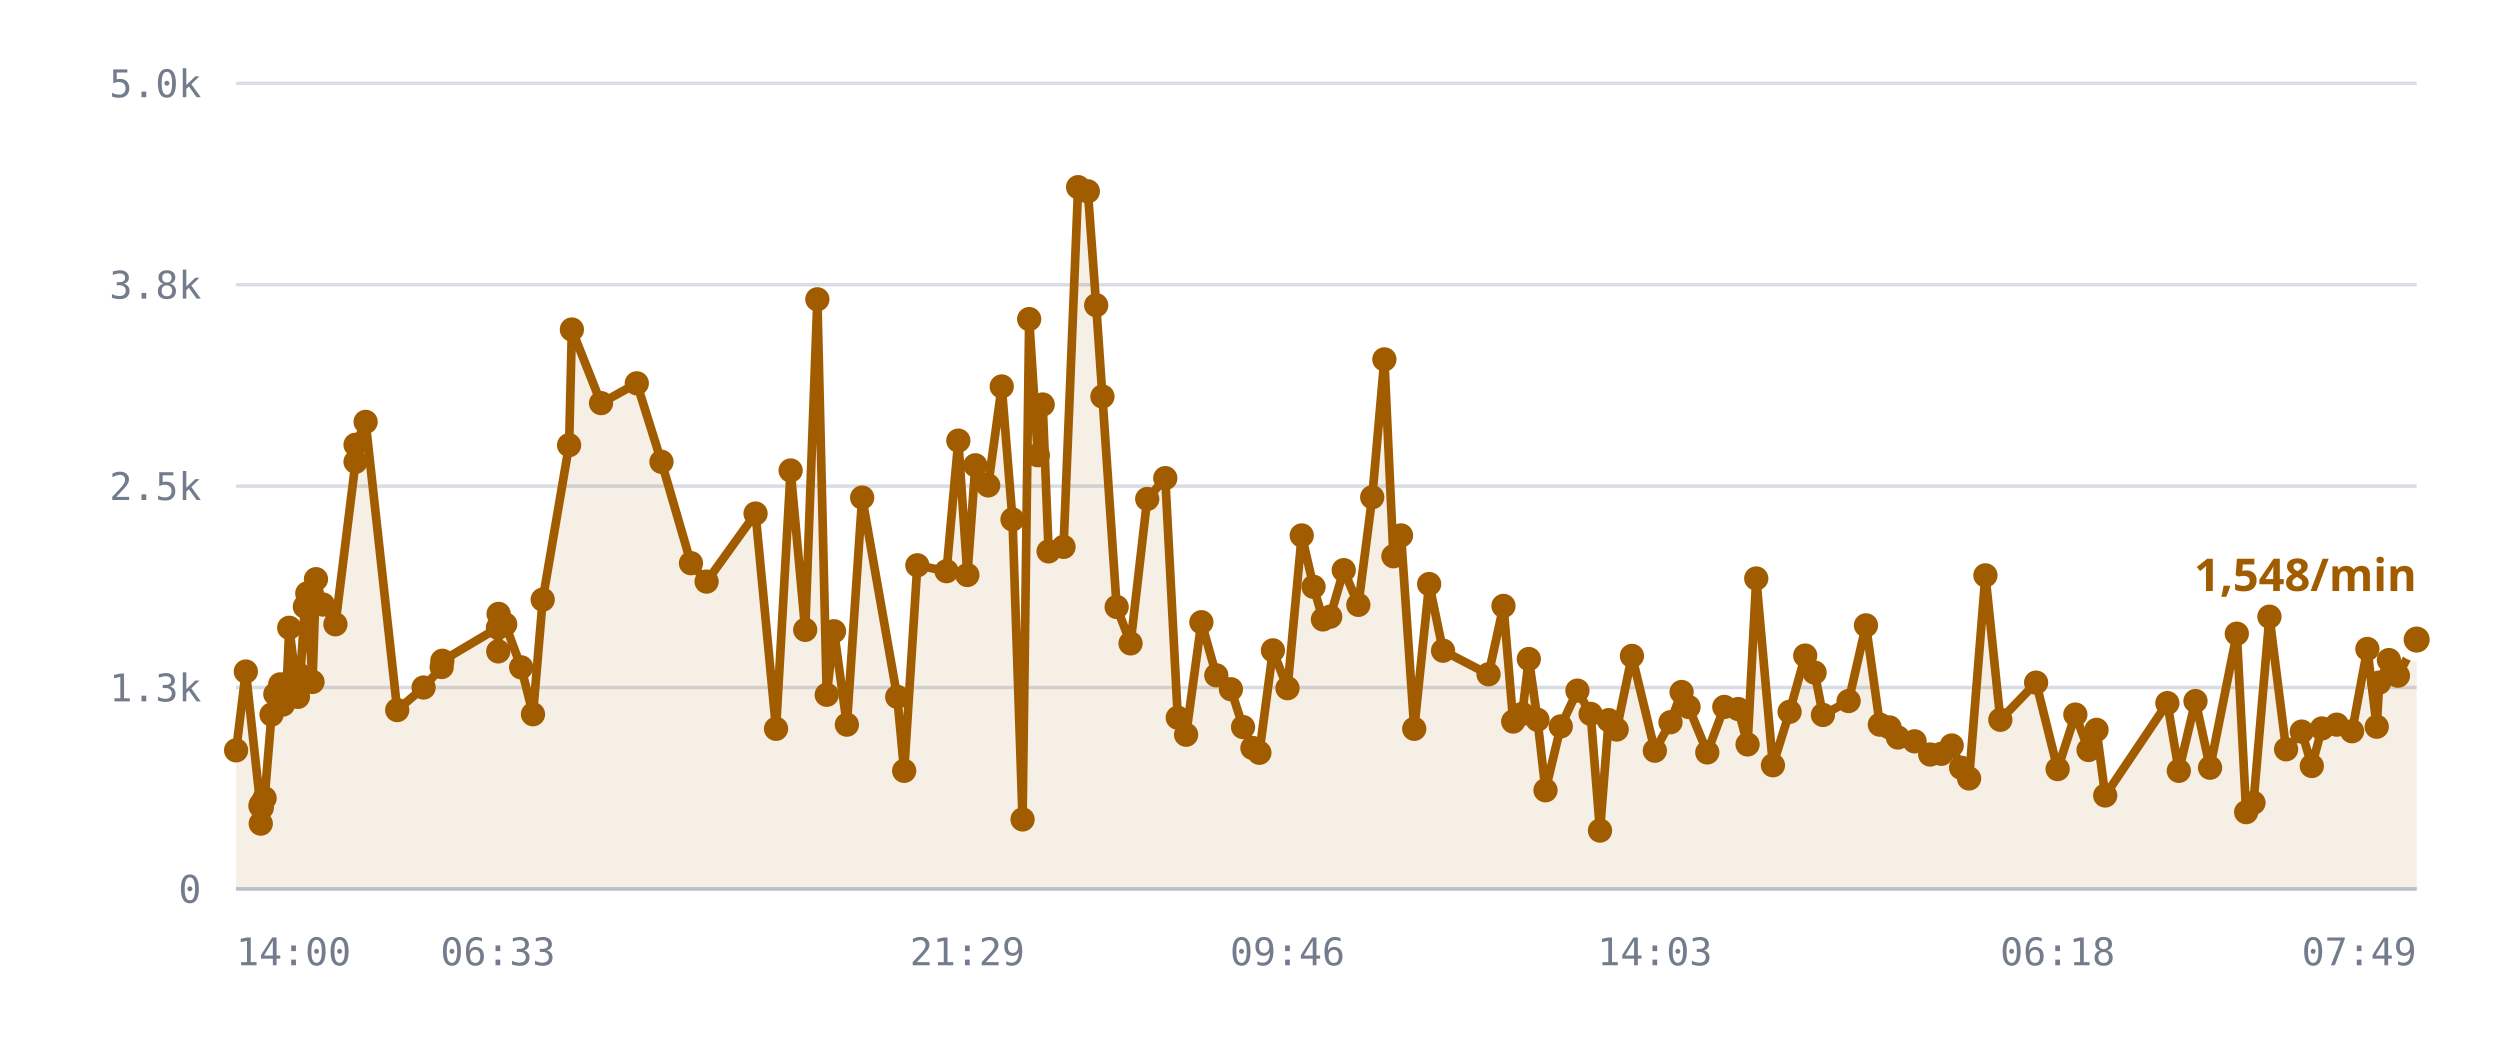
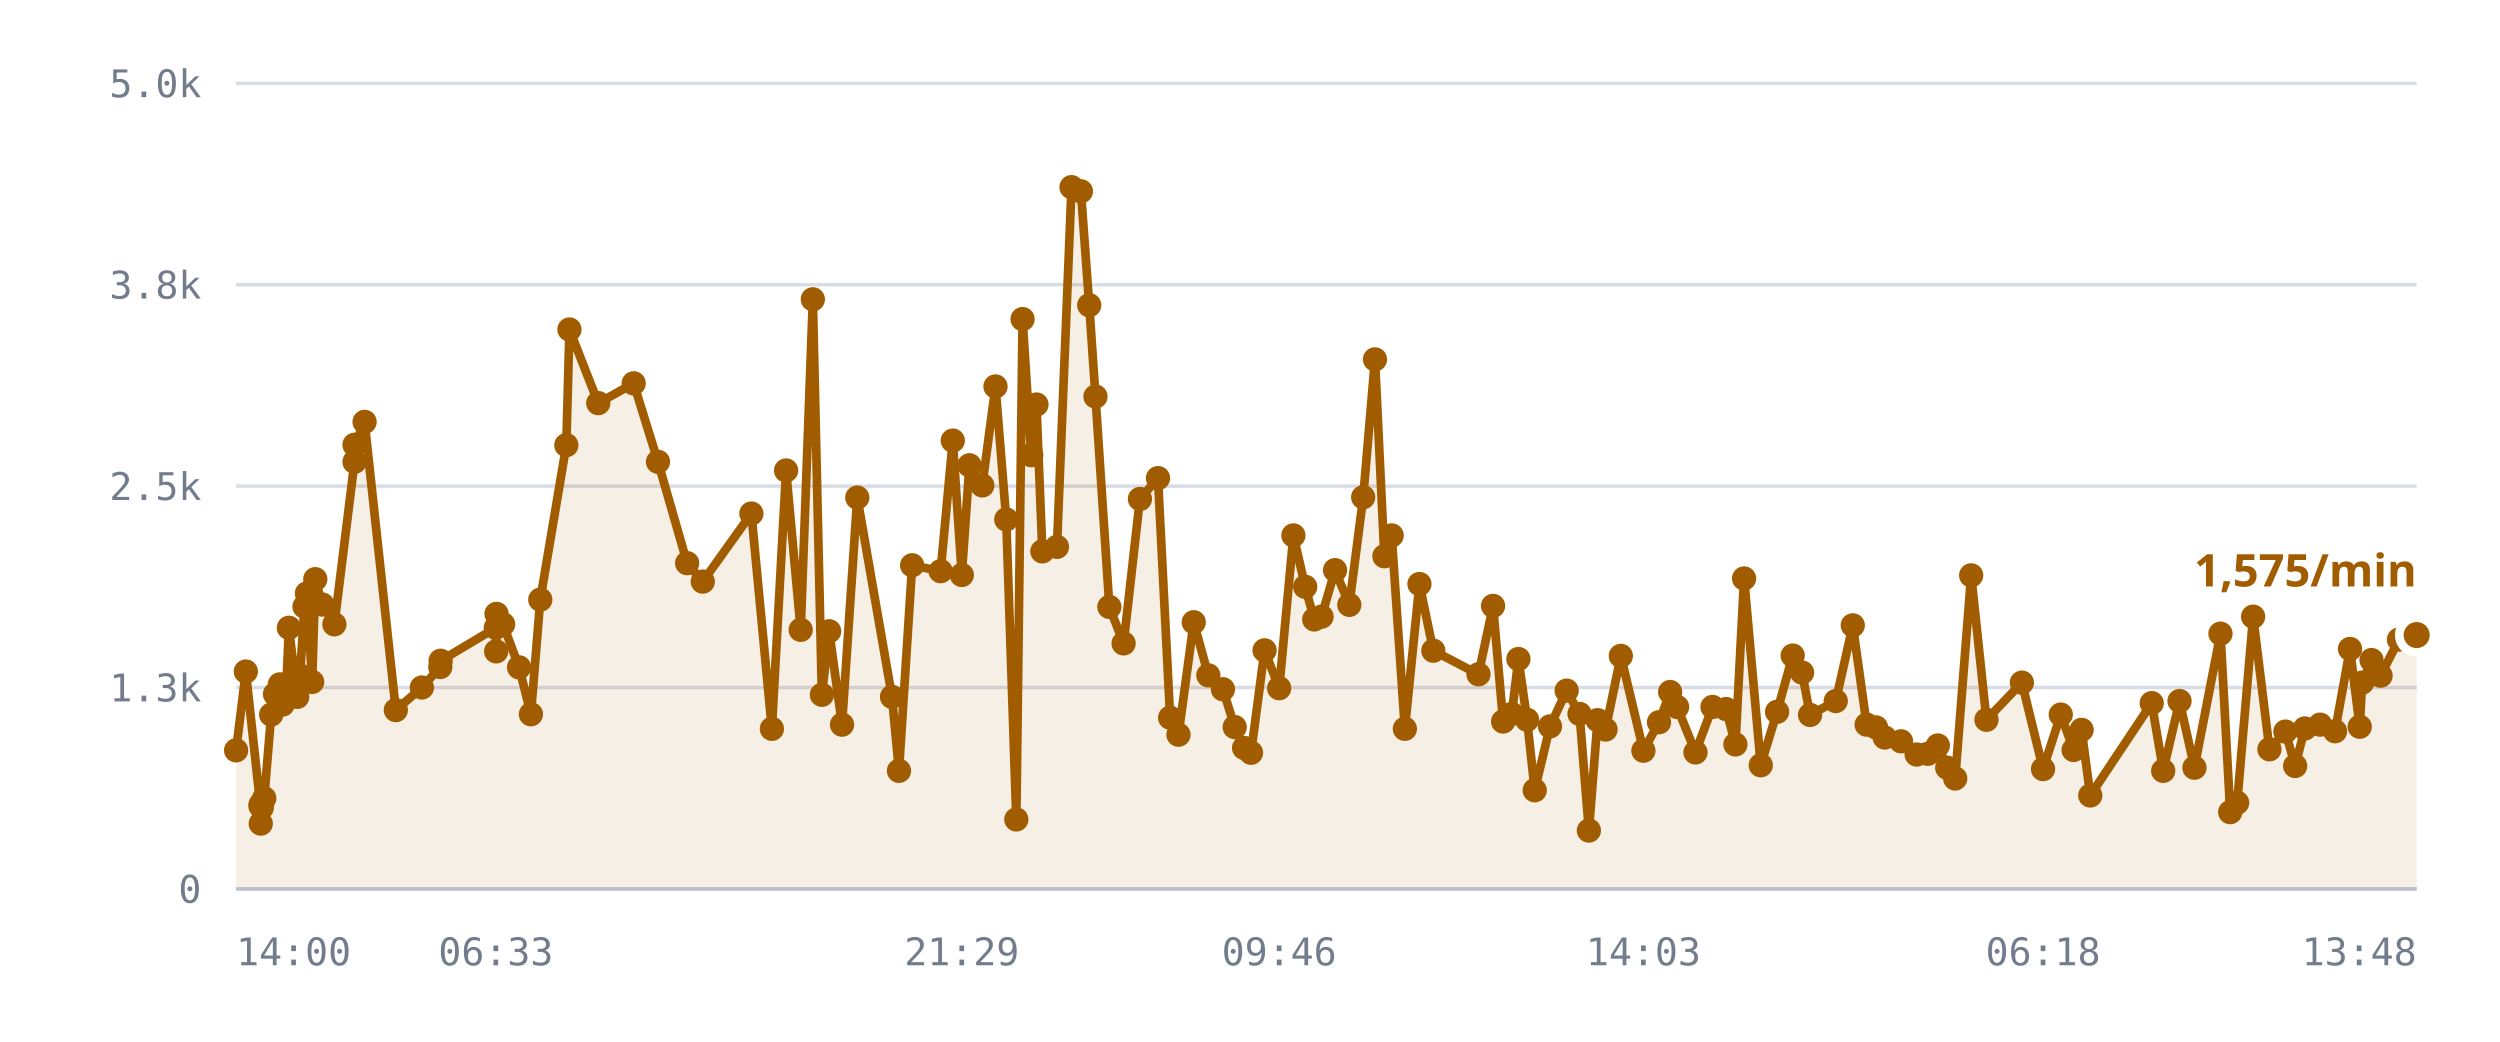
<svg xmlns="http://www.w3.org/2000/svg" viewBox="0 0 720 300" role="img" aria-label="/r/lobby messages per minute">
  <style>
    .grid      { stroke: var(--chart-grid, #d8dce4); stroke-width: 1; }
    .cap       { stroke: var(--chart-cap, #9a2b22); stroke-width: 1.5; stroke-dasharray: 5 4; }
    .cap-label { fill: var(--chart-cap, #9a2b22); font: 600 11px Archivo, system-ui, sans-serif; letter-spacing: .04em; }
    .tick      { fill: var(--chart-muted, #737c8c); font: 500 11px "IBM Plex Mono", ui-monospace, monospace; }
    .tick-y    { text-anchor: end; }
    .tick-x    { text-anchor: middle; }
    .series    { fill: none; stroke: var(--chart-line, #a25c00); stroke-width: 2.5; stroke-linejoin: round; stroke-linecap: round; }
    .fill      { fill: var(--chart-fill, rgba(162,92,0,.10)); stroke: none; }
    .dot       { fill: var(--chart-line, #a25c00); }
    .dot-last  { stroke: var(--chart-bg, #fff); stroke-width: 2.5; }
    .end-label { fill: var(--chart-line, #a25c00); font: 700 13px Archivo, system-ui, sans-serif; }
    .axis      { stroke: var(--chart-axis, #b9bfca); stroke-width: 1; }
  </style>
  <line x1="68" y1="256.0" x2="696" y2="256.0" class="grid" />
  <text x="58" y="260.0" class="tick tick-y">0</text>
  <line x1="68" y1="198.0" x2="696" y2="198.0" class="grid" />
  <text x="58" y="202.0" class="tick tick-y">1.3k</text>
  <line x1="68" y1="140.0" x2="696" y2="140.0" class="grid" />
  <text x="58" y="144.0" class="tick tick-y">2.5k</text>
  <line x1="68" y1="82.0" x2="696" y2="82.0" class="grid" />
  <text x="58" y="86.0" class="tick tick-y">3.8k</text>
  <line x1="68" y1="24.0" x2="696" y2="24.0" class="grid" />
  <text x="58" y="28.0" class="tick tick-y">5.0k</text>
-   <path d="M68.0,216.1 L70.8,193.4 L75.0,232.1 L75.1,237.2 L75.2,231.6 L75.4,232.6 L76.2,229.9 L78.2,205.8 L79.3,199.9 L80.7,197.1 L81.5,202.9 L82.6,197.0 L83.3,180.8 L85.8,200.7 L86.5,194.5 L87.8,174.7 L88.5,170.9 L90.0,196.4 L91.0,166.8 L93.0,174.1 L96.6,179.8 L102.4,133.0 L102.4,128.1 L105.3,121.5 L114.4,204.5 L122.0,198.0 L127.2,192.1 L127.4,190.3 L143.4,180.8 L143.5,187.6 L143.6,176.8 L145.5,179.8 L150.1,192.2 L153.5,205.7 L156.3,172.7 L163.9,128.2 L164.7,94.9 L173.1,116.1 L183.4,110.4 L190.5,133.0 L199.0,162.2 L203.5,167.5 L217.6,147.9 L223.5,209.9 L227.7,135.5 L231.9,181.4 L235.4,86.2 L238.1,200.1 L240.2,181.8 L243.9,208.7 L248.3,143.3 L258.4,200.7 L260.4,222.0 L264.2,162.8 L272.6,164.5 L276.0,126.9 L278.6,165.6 L280.9,134.0 L284.6,139.8 L288.5,111.3 L291.6,149.6 L294.5,236.0 L296.4,91.9 L298.9,131.1 L300.3,116.5 L302.0,158.8 L306.3,157.5 L310.5,53.9 L313.3,55.1 L315.7,87.9 L317.5,114.2 L321.6,174.8 L325.6,185.3 L330.4,143.7 L335.6,137.7 L339.2,206.7 L341.6,211.6 L346.0,179.2 L350.3,194.5 L354.5,198.5 L358.0,209.4 L360.7,215.4 L362.7,216.8 L366.6,187.3 L370.8,198.2 L374.9,154.2 L378.3,169.0 L381.0,178.4 L383.1,177.6 L387.0,164.2 L391.2,174.2 L395.2,143.2 L398.7,103.5 L401.3,160.2 L403.5,154.2 L407.3,209.9 L411.6,168.2 L415.6,187.4 L428.7,194.2 L433.0,174.5 L435.8,207.8 L438.4,205.6 L440.3,189.8 L442.8,207.3 L445.1,227.6 L449.5,209.2 L454.3,198.9 L458.1,205.6 L460.8,239.2 L463.3,207.4 L465.6,210.1 L470.0,188.9 L476.6,216.2 L481.1,208.0 L484.3,199.3 L486.3,203.6 L491.7,216.7 L496.6,203.6 L500.6,204.2 L503.3,214.4 L505.8,166.6 L510.6,220.4 L515.4,205.0 L519.9,188.8 L522.6,193.7 L525.0,205.9 L532.4,201.9 L537.4,180.1 L541.4,208.7 L544.2,209.5 L546.6,212.4 L551.4,213.5 L555.9,217.3 L559.1,217.1 L562.1,214.7 L564.8,221.1 L567.1,224.2 L571.8,165.7 L576.1,207.3 L586.4,196.6 L592.6,221.5 L597.7,205.8 L601.5,216.0 L603.8,210.2 L606.3,229.1 L624.2,202.5 L627.5,222.0 L632.3,201.9 L636.5,221.1 L644.2,182.5 L646.9,233.9 L649.0,231.2 L653.6,177.6 L658.4,215.8 L662.9,210.7 L665.8,220.6 L668.7,209.8 L673.0,208.7 L677.4,210.6 L681.8,186.9 L684.5,209.3 L685.2,196.6 L688.0,190.1 L690.6,194.6 L696.0,184.2 L696.0,256.0 L68.0,256.0 Z" class="fill" />
-   <path d="M68.0,216.1 L70.8,193.4 L75.0,232.1 L75.1,237.2 L75.2,231.6 L75.4,232.6 L76.2,229.9 L78.2,205.8 L79.3,199.9 L80.7,197.1 L81.5,202.9 L82.6,197.0 L83.3,180.8 L85.8,200.7 L86.5,194.5 L87.8,174.7 L88.5,170.9 L90.0,196.4 L91.0,166.8 L93.0,174.1 L96.6,179.8 L102.4,133.0 L102.4,128.1 L105.3,121.5 L114.4,204.5 L122.0,198.0 L127.2,192.1 L127.4,190.3 L143.4,180.8 L143.5,187.6 L143.6,176.8 L145.5,179.8 L150.1,192.2 L153.5,205.7 L156.3,172.7 L163.9,128.2 L164.7,94.9 L173.1,116.1 L183.4,110.4 L190.5,133.0 L199.0,162.2 L203.5,167.5 L217.6,147.9 L223.5,209.9 L227.7,135.5 L231.9,181.4 L235.4,86.2 L238.1,200.1 L240.2,181.8 L243.9,208.7 L248.3,143.3 L258.4,200.7 L260.4,222.0 L264.2,162.8 L272.6,164.5 L276.0,126.9 L278.6,165.6 L280.9,134.0 L284.6,139.8 L288.5,111.3 L291.6,149.6 L294.5,236.0 L296.4,91.9 L298.9,131.1 L300.3,116.5 L302.0,158.8 L306.3,157.5 L310.5,53.9 L313.3,55.1 L315.7,87.9 L317.5,114.2 L321.6,174.8 L325.6,185.3 L330.4,143.7 L335.6,137.7 L339.2,206.7 L341.6,211.6 L346.0,179.2 L350.3,194.5 L354.5,198.5 L358.0,209.4 L360.7,215.4 L362.7,216.8 L366.6,187.3 L370.8,198.2 L374.9,154.2 L378.3,169.0 L381.0,178.4 L383.1,177.6 L387.0,164.2 L391.2,174.2 L395.2,143.2 L398.7,103.5 L401.3,160.2 L403.5,154.2 L407.3,209.9 L411.6,168.2 L415.6,187.4 L428.7,194.2 L433.0,174.5 L435.8,207.8 L438.4,205.6 L440.3,189.8 L442.8,207.3 L445.1,227.6 L449.5,209.2 L454.3,198.9 L458.1,205.6 L460.8,239.2 L463.3,207.4 L465.6,210.1 L470.0,188.9 L476.6,216.2 L481.1,208.0 L484.3,199.3 L486.3,203.6 L491.7,216.7 L496.6,203.6 L500.6,204.2 L503.3,214.4 L505.8,166.6 L510.6,220.4 L515.4,205.0 L519.9,188.8 L522.6,193.7 L525.0,205.9 L532.4,201.9 L537.4,180.1 L541.4,208.7 L544.2,209.5 L546.6,212.4 L551.4,213.5 L555.9,217.3 L559.1,217.1 L562.1,214.7 L564.8,221.1 L567.1,224.2 L571.8,165.7 L576.1,207.3 L586.4,196.6 L592.6,221.5 L597.7,205.8 L601.5,216.0 L603.8,210.2 L606.3,229.1 L624.2,202.5 L627.5,222.0 L632.3,201.9 L636.5,221.1 L644.2,182.5 L646.9,233.9 L649.0,231.2 L653.6,177.6 L658.4,215.8 L662.9,210.7 L665.8,220.6 L668.7,209.8 L673.0,208.7 L677.4,210.6 L681.8,186.9 L684.5,209.3 L685.2,196.6 L688.0,190.1 L690.6,194.6 L696.0,184.2" class="series" />
+   <path d="M68.0,216.1 L70.8,193.4 L75.0,232.1 L75.1,237.2 L75.1,231.6 L75.4,232.6 L76.1,229.9 L78.1,205.8 L79.2,199.9 L80.6,197.1 L81.4,202.9 L82.5,197.0 L83.2,180.8 L85.6,200.7 L86.4,194.5 L87.7,174.7 L88.4,170.9 L89.9,196.4 L90.8,166.8 L92.8,174.1 L96.3,179.8 L102.1,133.0 L102.1,128.1 L105.0,121.5 L114.0,204.5 L121.5,198.0 L126.8,192.1 L126.9,190.3 L142.8,180.8 L142.9,187.6 L143.0,176.8 L144.9,179.8 L149.5,192.2 L152.9,205.7 L155.6,172.7 L163.1,128.2 L164.0,94.9 L172.3,116.1 L182.5,110.4 L189.5,133.0 L197.9,162.2 L202.4,167.5 L216.4,147.9 L222.3,209.9 L226.4,135.5 L230.6,181.4 L234.1,86.2 L236.7,200.1 L238.8,181.8 L242.5,208.7 L246.9,143.3 L256.9,200.7 L258.9,222.0 L262.7,162.8 L270.9,164.5 L274.4,126.9 L277.0,165.6 L279.2,134.0 L282.9,139.8 L286.7,111.3 L289.8,149.6 L292.7,236.0 L294.5,91.9 L297.0,131.1 L298.5,116.5 L300.2,158.8 L304.4,157.5 L308.6,53.9 L311.3,55.1 L313.7,87.9 L315.5,114.2 L319.5,174.8 L323.6,185.3 L328.3,143.7 L333.5,137.7 L337.0,206.7 L339.4,211.6 L343.8,179.2 L348.0,194.5 L352.2,198.5 L355.6,209.4 L358.3,215.4 L360.3,216.8 L364.2,187.3 L368.4,198.2 L372.5,154.2 L375.9,169.0 L378.5,178.4 L380.6,177.6 L384.5,164.2 L388.6,174.2 L392.6,143.2 L396.0,103.5 L398.7,160.2 L400.8,154.2 L404.6,209.9 L408.8,168.2 L412.8,187.4 L425.8,194.2 L430.0,174.5 L432.9,207.8 L435.4,205.6 L437.3,189.8 L439.8,207.3 L442.0,227.6 L446.4,209.2 L451.2,198.9 L454.9,205.6 L457.6,239.2 L460.1,207.4 L462.4,210.1 L466.8,188.9 L473.3,216.2 L477.8,208.0 L481.0,199.3 L483.0,203.6 L488.3,216.7 L493.2,203.6 L497.1,204.2 L499.8,214.4 L502.3,166.6 L507.1,220.4 L511.8,205.0 L516.3,188.8 L519.0,193.7 L521.3,205.9 L528.7,201.9 L533.6,180.1 L537.6,208.7 L540.3,209.5 L542.8,212.4 L547.5,213.5 L552.0,217.3 L555.2,217.1 L558.1,214.7 L560.8,221.1 L563.1,224.2 L567.7,165.7 L572.1,207.3 L582.3,196.6 L588.4,221.5 L593.5,205.8 L597.2,216.0 L599.5,210.2 L602.0,229.1 L619.7,202.5 L623.0,222.0 L627.7,201.9 L632.0,221.1 L639.5,182.5 L642.3,233.9 L644.3,231.2 L648.9,177.6 L653.6,215.8 L658.2,210.7 L661.0,220.6 L663.8,209.8 L668.2,208.7 L672.5,210.6 L676.8,186.9 L679.6,209.3 L680.3,196.6 L683.0,190.1 L685.6,194.6 L690.9,184.2 L696.0,182.9 L696.0,256.0 L68.0,256.0 Z" class="fill" />
+   <path d="M68.0,216.1 L70.8,193.4 L75.0,232.1 L75.1,237.2 L75.1,231.6 L75.4,232.6 L76.1,229.9 L78.1,205.8 L79.2,199.9 L80.6,197.1 L81.4,202.9 L82.5,197.0 L83.2,180.8 L85.6,200.7 L86.4,194.5 L87.7,174.7 L88.4,170.9 L89.9,196.4 L90.8,166.8 L92.8,174.1 L96.3,179.8 L102.1,133.0 L102.1,128.1 L105.0,121.5 L114.0,204.5 L121.5,198.0 L126.8,192.1 L126.9,190.3 L142.8,180.8 L142.9,187.6 L143.0,176.8 L144.9,179.8 L149.5,192.2 L152.9,205.7 L155.6,172.7 L163.1,128.2 L164.0,94.9 L172.3,116.1 L182.5,110.4 L189.5,133.0 L197.9,162.2 L202.4,167.5 L216.4,147.9 L222.3,209.9 L226.4,135.5 L230.6,181.4 L234.1,86.2 L236.7,200.1 L238.8,181.8 L242.5,208.7 L246.9,143.3 L256.9,200.7 L258.9,222.0 L262.7,162.8 L270.9,164.5 L274.4,126.9 L277.0,165.6 L279.2,134.0 L282.9,139.8 L286.7,111.3 L289.8,149.6 L292.7,236.0 L294.5,91.9 L297.0,131.1 L298.5,116.5 L300.2,158.8 L304.4,157.5 L308.6,53.9 L311.3,55.1 L313.7,87.9 L315.5,114.2 L319.5,174.8 L323.6,185.3 L328.3,143.7 L333.5,137.7 L337.0,206.7 L339.4,211.6 L343.8,179.2 L348.0,194.5 L352.2,198.5 L355.6,209.4 L358.3,215.4 L360.3,216.8 L364.2,187.3 L368.4,198.2 L372.5,154.2 L375.9,169.0 L378.5,178.4 L380.6,177.6 L384.5,164.2 L388.6,174.2 L392.6,143.2 L396.0,103.5 L398.7,160.2 L400.8,154.2 L404.6,209.9 L408.8,168.2 L412.8,187.4 L425.8,194.2 L430.0,174.5 L432.9,207.8 L435.4,205.6 L437.3,189.8 L439.8,207.3 L442.0,227.6 L446.4,209.2 L451.2,198.9 L454.9,205.6 L457.6,239.2 L460.1,207.4 L462.4,210.1 L466.8,188.9 L473.3,216.2 L477.8,208.0 L481.0,199.3 L483.0,203.6 L488.3,216.7 L493.2,203.6 L497.1,204.2 L499.8,214.4 L502.3,166.6 L507.1,220.4 L511.8,205.0 L516.3,188.8 L519.0,193.7 L521.3,205.9 L528.7,201.9 L533.6,180.1 L537.6,208.7 L540.3,209.5 L542.8,212.4 L547.5,213.5 L552.0,217.3 L555.2,217.1 L558.1,214.7 L560.8,221.1 L563.1,224.2 L567.7,165.7 L572.1,207.3 L582.3,196.6 L588.4,221.5 L593.5,205.8 L597.2,216.0 L599.5,210.2 L602.0,229.1 L619.7,202.5 L623.0,222.0 L627.7,201.9 L632.0,221.1 L639.5,182.5 L642.3,233.9 L644.3,231.2 L648.9,177.6 L653.6,215.8 L658.2,210.7 L661.0,220.6 L663.8,209.8 L668.2,208.7 L672.5,210.6 L676.8,186.9 L679.6,209.3 L680.3,196.6 L683.0,190.1 L685.6,194.6 L690.9,184.2 L696.0,182.9" class="series" />
  <circle cx="68.0" cy="216.1" r="3.5" class="dot" />
  <circle cx="70.8" cy="193.4" r="3.5" class="dot" />
  <circle cx="75.0" cy="232.1" r="3.5" class="dot" />
  <circle cx="75.1" cy="237.2" r="3.5" class="dot" />
-   <circle cx="75.2" cy="231.6" r="3.5" class="dot" />
+   <circle cx="75.1" cy="231.6" r="3.5" class="dot" />
  <circle cx="75.4" cy="232.6" r="3.5" class="dot" />
-   <circle cx="76.2" cy="229.9" r="3.5" class="dot" />
-   <circle cx="78.2" cy="205.8" r="3.5" class="dot" />
-   <circle cx="79.3" cy="199.9" r="3.5" class="dot" />
-   <circle cx="80.7" cy="197.1" r="3.5" class="dot" />
-   <circle cx="81.5" cy="202.9" r="3.5" class="dot" />
-   <circle cx="82.6" cy="197.0" r="3.5" class="dot" />
-   <circle cx="83.3" cy="180.8" r="3.5" class="dot" />
-   <circle cx="85.8" cy="200.7" r="3.5" class="dot" />
-   <circle cx="86.5" cy="194.5" r="3.5" class="dot" />
-   <circle cx="87.8" cy="174.7" r="3.5" class="dot" />
-   <circle cx="88.5" cy="170.9" r="3.5" class="dot" />
-   <circle cx="90.0" cy="196.4" r="3.5" class="dot" />
-   <circle cx="91.0" cy="166.8" r="3.5" class="dot" />
-   <circle cx="93.0" cy="174.1" r="3.5" class="dot" />
-   <circle cx="96.6" cy="179.8" r="3.5" class="dot" />
-   <circle cx="102.4" cy="133.0" r="3.5" class="dot" />
-   <circle cx="102.4" cy="128.1" r="3.5" class="dot" />
-   <circle cx="105.3" cy="121.5" r="3.5" class="dot" />
-   <circle cx="114.4" cy="204.5" r="3.5" class="dot" />
-   <circle cx="122.0" cy="198.0" r="3.5" class="dot" />
-   <circle cx="127.2" cy="192.1" r="3.5" class="dot" />
-   <circle cx="127.4" cy="190.3" r="3.5" class="dot" />
-   <circle cx="143.4" cy="180.8" r="3.5" class="dot" />
-   <circle cx="143.5" cy="187.6" r="3.5" class="dot" />
-   <circle cx="143.6" cy="176.8" r="3.5" class="dot" />
-   <circle cx="145.5" cy="179.8" r="3.5" class="dot" />
-   <circle cx="150.1" cy="192.2" r="3.5" class="dot" />
-   <circle cx="153.5" cy="205.7" r="3.5" class="dot" />
-   <circle cx="156.3" cy="172.7" r="3.5" class="dot" />
-   <circle cx="163.9" cy="128.2" r="3.5" class="dot" />
-   <circle cx="164.7" cy="94.9" r="3.5" class="dot" />
-   <circle cx="173.1" cy="116.1" r="3.5" class="dot" />
-   <circle cx="183.4" cy="110.4" r="3.5" class="dot" />
-   <circle cx="190.5" cy="133.0" r="3.5" class="dot" />
-   <circle cx="199.0" cy="162.2" r="3.5" class="dot" />
-   <circle cx="203.5" cy="167.5" r="3.5" class="dot" />
-   <circle cx="217.6" cy="147.9" r="3.5" class="dot" />
-   <circle cx="223.5" cy="209.9" r="3.5" class="dot" />
-   <circle cx="227.7" cy="135.5" r="3.5" class="dot" />
-   <circle cx="231.9" cy="181.4" r="3.5" class="dot" />
-   <circle cx="235.4" cy="86.2" r="3.5" class="dot" />
-   <circle cx="238.1" cy="200.1" r="3.5" class="dot" />
-   <circle cx="240.2" cy="181.8" r="3.5" class="dot" />
-   <circle cx="243.9" cy="208.7" r="3.5" class="dot" />
-   <circle cx="248.3" cy="143.3" r="3.5" class="dot" />
-   <circle cx="258.4" cy="200.7" r="3.5" class="dot" />
-   <circle cx="260.4" cy="222.0" r="3.5" class="dot" />
-   <circle cx="264.2" cy="162.8" r="3.5" class="dot" />
-   <circle cx="272.6" cy="164.5" r="3.5" class="dot" />
-   <circle cx="276.0" cy="126.9" r="3.5" class="dot" />
-   <circle cx="278.6" cy="165.6" r="3.5" class="dot" />
-   <circle cx="280.9" cy="134.0" r="3.5" class="dot" />
-   <circle cx="284.6" cy="139.8" r="3.5" class="dot" />
-   <circle cx="288.5" cy="111.3" r="3.5" class="dot" />
-   <circle cx="291.6" cy="149.6" r="3.5" class="dot" />
-   <circle cx="294.5" cy="236.0" r="3.5" class="dot" />
-   <circle cx="296.4" cy="91.9" r="3.5" class="dot" />
-   <circle cx="298.9" cy="131.1" r="3.5" class="dot" />
-   <circle cx="300.3" cy="116.5" r="3.5" class="dot" />
-   <circle cx="302.0" cy="158.8" r="3.5" class="dot" />
-   <circle cx="306.3" cy="157.5" r="3.5" class="dot" />
-   <circle cx="310.5" cy="53.9" r="3.5" class="dot" />
-   <circle cx="313.3" cy="55.1" r="3.5" class="dot" />
-   <circle cx="315.7" cy="87.9" r="3.5" class="dot" />
-   <circle cx="317.5" cy="114.2" r="3.5" class="dot" />
-   <circle cx="321.6" cy="174.8" r="3.5" class="dot" />
-   <circle cx="325.6" cy="185.3" r="3.5" class="dot" />
-   <circle cx="330.4" cy="143.7" r="3.5" class="dot" />
-   <circle cx="335.6" cy="137.7" r="3.5" class="dot" />
-   <circle cx="339.2" cy="206.7" r="3.5" class="dot" />
-   <circle cx="341.6" cy="211.6" r="3.5" class="dot" />
-   <circle cx="346.0" cy="179.2" r="3.5" class="dot" />
-   <circle cx="350.3" cy="194.5" r="3.5" class="dot" />
-   <circle cx="354.5" cy="198.5" r="3.5" class="dot" />
-   <circle cx="358.0" cy="209.4" r="3.5" class="dot" />
-   <circle cx="360.7" cy="215.4" r="3.5" class="dot" />
-   <circle cx="362.7" cy="216.8" r="3.5" class="dot" />
-   <circle cx="366.6" cy="187.3" r="3.5" class="dot" />
-   <circle cx="370.8" cy="198.2" r="3.5" class="dot" />
-   <circle cx="374.9" cy="154.2" r="3.5" class="dot" />
-   <circle cx="378.3" cy="169.0" r="3.5" class="dot" />
-   <circle cx="381.0" cy="178.4" r="3.5" class="dot" />
-   <circle cx="383.1" cy="177.6" r="3.5" class="dot" />
-   <circle cx="387.0" cy="164.2" r="3.5" class="dot" />
-   <circle cx="391.2" cy="174.2" r="3.5" class="dot" />
-   <circle cx="395.2" cy="143.2" r="3.5" class="dot" />
-   <circle cx="398.7" cy="103.5" r="3.5" class="dot" />
-   <circle cx="401.3" cy="160.2" r="3.5" class="dot" />
-   <circle cx="403.5" cy="154.2" r="3.5" class="dot" />
-   <circle cx="407.3" cy="209.9" r="3.5" class="dot" />
-   <circle cx="411.6" cy="168.2" r="3.5" class="dot" />
-   <circle cx="415.6" cy="187.4" r="3.5" class="dot" />
-   <circle cx="428.7" cy="194.2" r="3.5" class="dot" />
-   <circle cx="433.0" cy="174.5" r="3.5" class="dot" />
-   <circle cx="435.8" cy="207.8" r="3.5" class="dot" />
-   <circle cx="438.4" cy="205.6" r="3.5" class="dot" />
-   <circle cx="440.3" cy="189.8" r="3.5" class="dot" />
-   <circle cx="442.8" cy="207.3" r="3.5" class="dot" />
-   <circle cx="445.1" cy="227.6" r="3.5" class="dot" />
-   <circle cx="449.5" cy="209.2" r="3.5" class="dot" />
-   <circle cx="454.3" cy="198.9" r="3.5" class="dot" />
-   <circle cx="458.1" cy="205.6" r="3.5" class="dot" />
-   <circle cx="460.8" cy="239.2" r="3.5" class="dot" />
-   <circle cx="463.3" cy="207.4" r="3.5" class="dot" />
-   <circle cx="465.6" cy="210.1" r="3.5" class="dot" />
-   <circle cx="470.0" cy="188.9" r="3.5" class="dot" />
-   <circle cx="476.6" cy="216.2" r="3.5" class="dot" />
-   <circle cx="481.1" cy="208.0" r="3.5" class="dot" />
-   <circle cx="484.3" cy="199.3" r="3.5" class="dot" />
-   <circle cx="486.3" cy="203.6" r="3.5" class="dot" />
-   <circle cx="491.7" cy="216.7" r="3.5" class="dot" />
-   <circle cx="496.6" cy="203.6" r="3.5" class="dot" />
-   <circle cx="500.6" cy="204.2" r="3.5" class="dot" />
-   <circle cx="503.3" cy="214.4" r="3.5" class="dot" />
-   <circle cx="505.8" cy="166.6" r="3.5" class="dot" />
-   <circle cx="510.6" cy="220.4" r="3.5" class="dot" />
-   <circle cx="515.4" cy="205.0" r="3.5" class="dot" />
-   <circle cx="519.9" cy="188.8" r="3.5" class="dot" />
-   <circle cx="522.6" cy="193.7" r="3.5" class="dot" />
-   <circle cx="525.0" cy="205.9" r="3.5" class="dot" />
-   <circle cx="532.4" cy="201.9" r="3.5" class="dot" />
-   <circle cx="537.4" cy="180.1" r="3.5" class="dot" />
-   <circle cx="541.4" cy="208.7" r="3.5" class="dot" />
-   <circle cx="544.2" cy="209.5" r="3.5" class="dot" />
-   <circle cx="546.6" cy="212.4" r="3.5" class="dot" />
-   <circle cx="551.4" cy="213.5" r="3.5" class="dot" />
-   <circle cx="555.9" cy="217.3" r="3.5" class="dot" />
-   <circle cx="559.1" cy="217.1" r="3.5" class="dot" />
-   <circle cx="562.1" cy="214.7" r="3.5" class="dot" />
-   <circle cx="564.8" cy="221.1" r="3.5" class="dot" />
-   <circle cx="567.1" cy="224.2" r="3.5" class="dot" />
-   <circle cx="571.8" cy="165.7" r="3.5" class="dot" />
-   <circle cx="576.1" cy="207.3" r="3.5" class="dot" />
-   <circle cx="586.4" cy="196.6" r="3.5" class="dot" />
-   <circle cx="592.6" cy="221.5" r="3.5" class="dot" />
-   <circle cx="597.7" cy="205.8" r="3.5" class="dot" />
-   <circle cx="601.5" cy="216.0" r="3.5" class="dot" />
-   <circle cx="603.8" cy="210.2" r="3.5" class="dot" />
-   <circle cx="606.3" cy="229.1" r="3.5" class="dot" />
-   <circle cx="624.2" cy="202.5" r="3.5" class="dot" />
-   <circle cx="627.5" cy="222.0" r="3.5" class="dot" />
-   <circle cx="632.3" cy="201.9" r="3.5" class="dot" />
-   <circle cx="636.5" cy="221.1" r="3.5" class="dot" />
-   <circle cx="644.2" cy="182.5" r="3.5" class="dot" />
-   <circle cx="646.9" cy="233.9" r="3.5" class="dot" />
-   <circle cx="649.0" cy="231.2" r="3.5" class="dot" />
-   <circle cx="653.6" cy="177.6" r="3.5" class="dot" />
-   <circle cx="658.4" cy="215.8" r="3.5" class="dot" />
-   <circle cx="662.9" cy="210.7" r="3.5" class="dot" />
-   <circle cx="665.8" cy="220.6" r="3.5" class="dot" />
-   <circle cx="668.7" cy="209.8" r="3.5" class="dot" />
-   <circle cx="673.0" cy="208.7" r="3.5" class="dot" />
-   <circle cx="677.4" cy="210.6" r="3.5" class="dot" />
-   <circle cx="681.8" cy="186.9" r="3.5" class="dot" />
-   <circle cx="684.5" cy="209.3" r="3.5" class="dot" />
-   <circle cx="685.2" cy="196.6" r="3.5" class="dot" />
-   <circle cx="688.0" cy="190.1" r="3.5" class="dot" />
-   <circle cx="690.6" cy="194.6" r="3.5" class="dot" />
-   <circle cx="696.0" cy="184.2" r="5" class="dot dot-last" />
-   <text x="696.0" y="170.2" class="end-label" text-anchor="end">1,548/min</text>
+   <circle cx="76.1" cy="229.9" r="3.5" class="dot" />
+   <circle cx="78.1" cy="205.8" r="3.5" class="dot" />
+   <circle cx="79.2" cy="199.9" r="3.5" class="dot" />
+   <circle cx="80.6" cy="197.1" r="3.5" class="dot" />
+   <circle cx="81.4" cy="202.9" r="3.5" class="dot" />
+   <circle cx="82.5" cy="197.0" r="3.5" class="dot" />
+   <circle cx="83.2" cy="180.8" r="3.5" class="dot" />
+   <circle cx="85.6" cy="200.7" r="3.5" class="dot" />
+   <circle cx="86.4" cy="194.5" r="3.5" class="dot" />
+   <circle cx="87.7" cy="174.7" r="3.5" class="dot" />
+   <circle cx="88.4" cy="170.9" r="3.5" class="dot" />
+   <circle cx="89.9" cy="196.4" r="3.5" class="dot" />
+   <circle cx="90.8" cy="166.8" r="3.5" class="dot" />
+   <circle cx="92.8" cy="174.1" r="3.5" class="dot" />
+   <circle cx="96.3" cy="179.8" r="3.5" class="dot" />
+   <circle cx="102.1" cy="133.0" r="3.5" class="dot" />
+   <circle cx="102.1" cy="128.1" r="3.5" class="dot" />
+   <circle cx="105.0" cy="121.5" r="3.5" class="dot" />
+   <circle cx="114.0" cy="204.5" r="3.5" class="dot" />
+   <circle cx="121.5" cy="198.0" r="3.5" class="dot" />
+   <circle cx="126.8" cy="192.1" r="3.5" class="dot" />
+   <circle cx="126.9" cy="190.3" r="3.5" class="dot" />
+   <circle cx="142.8" cy="180.8" r="3.5" class="dot" />
+   <circle cx="142.9" cy="187.6" r="3.5" class="dot" />
+   <circle cx="143.0" cy="176.8" r="3.5" class="dot" />
+   <circle cx="144.9" cy="179.8" r="3.5" class="dot" />
+   <circle cx="149.5" cy="192.2" r="3.5" class="dot" />
+   <circle cx="152.9" cy="205.7" r="3.5" class="dot" />
+   <circle cx="155.6" cy="172.7" r="3.5" class="dot" />
+   <circle cx="163.1" cy="128.2" r="3.5" class="dot" />
+   <circle cx="164.0" cy="94.9" r="3.5" class="dot" />
+   <circle cx="172.3" cy="116.1" r="3.5" class="dot" />
+   <circle cx="182.5" cy="110.4" r="3.5" class="dot" />
+   <circle cx="189.5" cy="133.0" r="3.5" class="dot" />
+   <circle cx="197.9" cy="162.2" r="3.5" class="dot" />
+   <circle cx="202.4" cy="167.5" r="3.5" class="dot" />
+   <circle cx="216.4" cy="147.9" r="3.5" class="dot" />
+   <circle cx="222.3" cy="209.9" r="3.5" class="dot" />
+   <circle cx="226.4" cy="135.5" r="3.5" class="dot" />
+   <circle cx="230.6" cy="181.4" r="3.5" class="dot" />
+   <circle cx="234.1" cy="86.2" r="3.5" class="dot" />
+   <circle cx="236.7" cy="200.1" r="3.5" class="dot" />
+   <circle cx="238.8" cy="181.8" r="3.5" class="dot" />
+   <circle cx="242.5" cy="208.7" r="3.5" class="dot" />
+   <circle cx="246.9" cy="143.3" r="3.5" class="dot" />
+   <circle cx="256.9" cy="200.7" r="3.5" class="dot" />
+   <circle cx="258.9" cy="222.0" r="3.5" class="dot" />
+   <circle cx="262.7" cy="162.8" r="3.5" class="dot" />
+   <circle cx="270.9" cy="164.5" r="3.5" class="dot" />
+   <circle cx="274.4" cy="126.9" r="3.5" class="dot" />
+   <circle cx="277.0" cy="165.6" r="3.5" class="dot" />
+   <circle cx="279.2" cy="134.0" r="3.5" class="dot" />
+   <circle cx="282.9" cy="139.8" r="3.5" class="dot" />
+   <circle cx="286.7" cy="111.3" r="3.5" class="dot" />
+   <circle cx="289.8" cy="149.6" r="3.5" class="dot" />
+   <circle cx="292.7" cy="236.0" r="3.5" class="dot" />
+   <circle cx="294.5" cy="91.9" r="3.5" class="dot" />
+   <circle cx="297.0" cy="131.1" r="3.5" class="dot" />
+   <circle cx="298.5" cy="116.5" r="3.5" class="dot" />
+   <circle cx="300.2" cy="158.8" r="3.5" class="dot" />
+   <circle cx="304.4" cy="157.5" r="3.5" class="dot" />
+   <circle cx="308.6" cy="53.9" r="3.5" class="dot" />
+   <circle cx="311.3" cy="55.1" r="3.5" class="dot" />
+   <circle cx="313.7" cy="87.9" r="3.5" class="dot" />
+   <circle cx="315.5" cy="114.2" r="3.5" class="dot" />
+   <circle cx="319.5" cy="174.8" r="3.5" class="dot" />
+   <circle cx="323.6" cy="185.3" r="3.5" class="dot" />
+   <circle cx="328.3" cy="143.7" r="3.5" class="dot" />
+   <circle cx="333.5" cy="137.7" r="3.5" class="dot" />
+   <circle cx="337.0" cy="206.7" r="3.5" class="dot" />
+   <circle cx="339.4" cy="211.6" r="3.5" class="dot" />
+   <circle cx="343.8" cy="179.2" r="3.5" class="dot" />
+   <circle cx="348.0" cy="194.5" r="3.5" class="dot" />
+   <circle cx="352.2" cy="198.5" r="3.5" class="dot" />
+   <circle cx="355.6" cy="209.4" r="3.5" class="dot" />
+   <circle cx="358.3" cy="215.4" r="3.5" class="dot" />
+   <circle cx="360.3" cy="216.8" r="3.5" class="dot" />
+   <circle cx="364.2" cy="187.3" r="3.5" class="dot" />
+   <circle cx="368.4" cy="198.2" r="3.5" class="dot" />
+   <circle cx="372.5" cy="154.2" r="3.5" class="dot" />
+   <circle cx="375.9" cy="169.0" r="3.5" class="dot" />
+   <circle cx="378.5" cy="178.4" r="3.5" class="dot" />
+   <circle cx="380.6" cy="177.6" r="3.5" class="dot" />
+   <circle cx="384.5" cy="164.2" r="3.5" class="dot" />
+   <circle cx="388.6" cy="174.2" r="3.5" class="dot" />
+   <circle cx="392.6" cy="143.2" r="3.5" class="dot" />
+   <circle cx="396.0" cy="103.5" r="3.5" class="dot" />
+   <circle cx="398.7" cy="160.2" r="3.5" class="dot" />
+   <circle cx="400.8" cy="154.2" r="3.5" class="dot" />
+   <circle cx="404.6" cy="209.9" r="3.5" class="dot" />
+   <circle cx="408.8" cy="168.2" r="3.5" class="dot" />
+   <circle cx="412.8" cy="187.4" r="3.5" class="dot" />
+   <circle cx="425.8" cy="194.2" r="3.5" class="dot" />
+   <circle cx="430.0" cy="174.5" r="3.5" class="dot" />
+   <circle cx="432.9" cy="207.8" r="3.5" class="dot" />
+   <circle cx="435.4" cy="205.6" r="3.5" class="dot" />
+   <circle cx="437.3" cy="189.8" r="3.5" class="dot" />
+   <circle cx="439.8" cy="207.3" r="3.5" class="dot" />
+   <circle cx="442.0" cy="227.6" r="3.5" class="dot" />
+   <circle cx="446.4" cy="209.2" r="3.5" class="dot" />
+   <circle cx="451.2" cy="198.9" r="3.5" class="dot" />
+   <circle cx="454.9" cy="205.6" r="3.5" class="dot" />
+   <circle cx="457.6" cy="239.2" r="3.5" class="dot" />
+   <circle cx="460.1" cy="207.4" r="3.5" class="dot" />
+   <circle cx="462.4" cy="210.1" r="3.5" class="dot" />
+   <circle cx="466.8" cy="188.9" r="3.5" class="dot" />
+   <circle cx="473.3" cy="216.2" r="3.5" class="dot" />
+   <circle cx="477.8" cy="208.0" r="3.5" class="dot" />
+   <circle cx="481.0" cy="199.3" r="3.5" class="dot" />
+   <circle cx="483.0" cy="203.6" r="3.5" class="dot" />
+   <circle cx="488.3" cy="216.7" r="3.5" class="dot" />
+   <circle cx="493.2" cy="203.6" r="3.5" class="dot" />
+   <circle cx="497.1" cy="204.2" r="3.5" class="dot" />
+   <circle cx="499.8" cy="214.4" r="3.5" class="dot" />
+   <circle cx="502.3" cy="166.6" r="3.5" class="dot" />
+   <circle cx="507.1" cy="220.4" r="3.5" class="dot" />
+   <circle cx="511.8" cy="205.0" r="3.5" class="dot" />
+   <circle cx="516.3" cy="188.8" r="3.5" class="dot" />
+   <circle cx="519.0" cy="193.7" r="3.5" class="dot" />
+   <circle cx="521.3" cy="205.9" r="3.5" class="dot" />
+   <circle cx="528.7" cy="201.9" r="3.5" class="dot" />
+   <circle cx="533.6" cy="180.1" r="3.5" class="dot" />
+   <circle cx="537.6" cy="208.7" r="3.5" class="dot" />
+   <circle cx="540.3" cy="209.5" r="3.5" class="dot" />
+   <circle cx="542.8" cy="212.4" r="3.5" class="dot" />
+   <circle cx="547.5" cy="213.5" r="3.5" class="dot" />
+   <circle cx="552.0" cy="217.3" r="3.5" class="dot" />
+   <circle cx="555.2" cy="217.1" r="3.5" class="dot" />
+   <circle cx="558.1" cy="214.7" r="3.5" class="dot" />
+   <circle cx="560.8" cy="221.1" r="3.5" class="dot" />
+   <circle cx="563.1" cy="224.2" r="3.5" class="dot" />
+   <circle cx="567.7" cy="165.7" r="3.5" class="dot" />
+   <circle cx="572.1" cy="207.3" r="3.5" class="dot" />
+   <circle cx="582.3" cy="196.6" r="3.5" class="dot" />
+   <circle cx="588.4" cy="221.5" r="3.5" class="dot" />
+   <circle cx="593.5" cy="205.8" r="3.5" class="dot" />
+   <circle cx="597.2" cy="216.0" r="3.5" class="dot" />
+   <circle cx="599.5" cy="210.2" r="3.5" class="dot" />
+   <circle cx="602.0" cy="229.1" r="3.5" class="dot" />
+   <circle cx="619.7" cy="202.5" r="3.5" class="dot" />
+   <circle cx="623.0" cy="222.0" r="3.5" class="dot" />
+   <circle cx="627.7" cy="201.9" r="3.5" class="dot" />
+   <circle cx="632.0" cy="221.1" r="3.5" class="dot" />
+   <circle cx="639.5" cy="182.5" r="3.5" class="dot" />
+   <circle cx="642.3" cy="233.9" r="3.5" class="dot" />
+   <circle cx="644.3" cy="231.2" r="3.5" class="dot" />
+   <circle cx="648.9" cy="177.6" r="3.5" class="dot" />
+   <circle cx="653.6" cy="215.8" r="3.5" class="dot" />
+   <circle cx="658.2" cy="210.7" r="3.5" class="dot" />
+   <circle cx="661.0" cy="220.6" r="3.5" class="dot" />
+   <circle cx="663.8" cy="209.8" r="3.5" class="dot" />
+   <circle cx="668.2" cy="208.7" r="3.5" class="dot" />
+   <circle cx="672.5" cy="210.6" r="3.5" class="dot" />
+   <circle cx="676.8" cy="186.9" r="3.5" class="dot" />
+   <circle cx="679.6" cy="209.3" r="3.5" class="dot" />
+   <circle cx="680.3" cy="196.6" r="3.5" class="dot" />
+   <circle cx="683.0" cy="190.1" r="3.5" class="dot" />
+   <circle cx="685.6" cy="194.6" r="3.5" class="dot" />
+   <circle cx="690.9" cy="184.2" r="3.5" class="dot" />
+   <circle cx="696.0" cy="182.9" r="5" class="dot dot-last" />
+   <text x="696.0" y="168.9" class="end-label" text-anchor="end">1,575/min</text>
  <line x1="68" y1="256" x2="696" y2="256" class="axis" />
  <text x="68.0" y="278" class="tick" text-anchor="start">14:00</text>
-   <text x="143.4" y="278" class="tick" text-anchor="middle">06:33</text>
-   <text x="278.6" y="278" class="tick" text-anchor="middle">21:29</text>
-   <text x="370.8" y="278" class="tick" text-anchor="middle">09:46</text>
-   <text x="476.6" y="278" class="tick" text-anchor="middle">14:03</text>
-   <text x="592.6" y="278" class="tick" text-anchor="middle">06:18</text>
-   <text x="696.0" y="278" class="tick" text-anchor="end">07:49</text>
+   <text x="142.8" y="278" class="tick" text-anchor="middle">06:33</text>
+   <text x="277.0" y="278" class="tick" text-anchor="middle">21:29</text>
+   <text x="368.4" y="278" class="tick" text-anchor="middle">09:46</text>
+   <text x="473.3" y="278" class="tick" text-anchor="middle">14:03</text>
+   <text x="588.4" y="278" class="tick" text-anchor="middle">06:18</text>
+   <text x="696.0" y="278" class="tick" text-anchor="end">13:48</text>
</svg>
